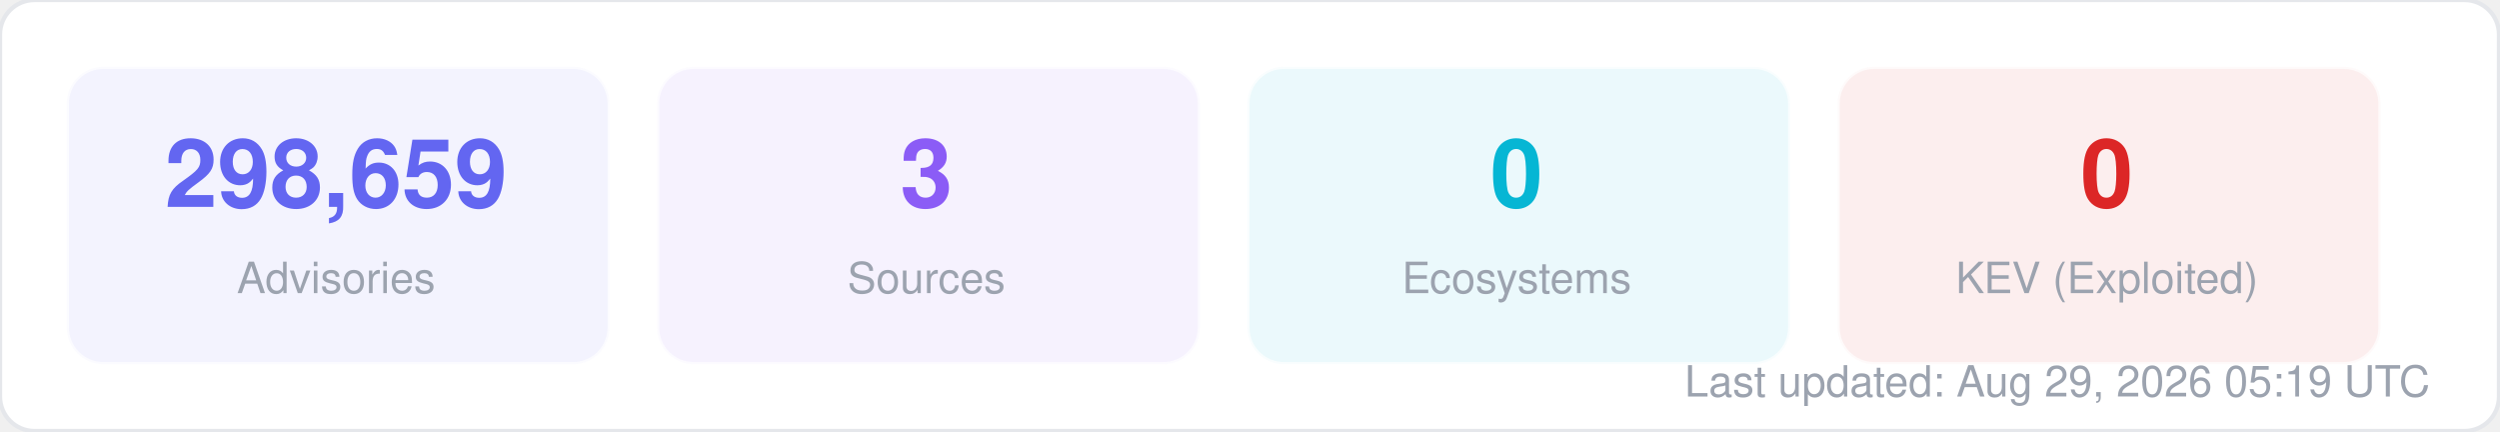
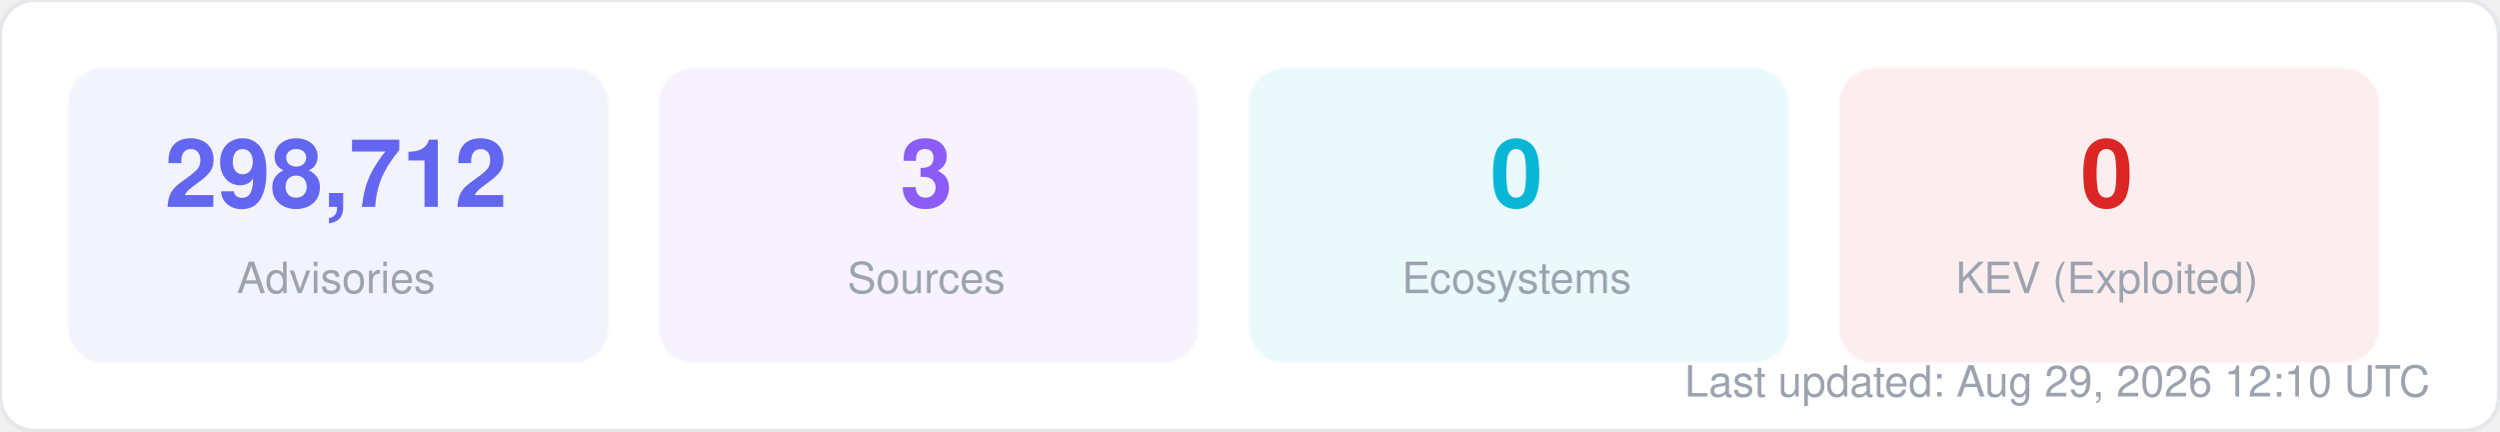
<svg xmlns="http://www.w3.org/2000/svg" width="580" height="100" viewBox="0 0 580 100" fill="none">
  <style>
  text { font-family: -apple-system, BlinkMacSystemFont, "Segoe UI", Helvetica, Arial, sans-serif; }
  .title { font-size: 14px; font-weight: 700; fill: #1f2937; }
  .label { font-size: 11px; fill: #6b7280; }
  .value { font-size: 11px; font-weight: 600; fill: #374151; }
  .big-number { font-size: 28px; font-weight: 800; fill: #111827; }
  .sub { font-size: 10px; fill: #9ca3af; }
</style>
  <rect width="580" height="100" rx="8" fill="#ffffff" stroke="#e5e7eb" stroke-width="1" />
  <rect x="16" y="16" width="125" height="68" rx="8" fill="#6366f1" opacity="0.08" stroke="#6366f1" stroke-width="1" stroke-opacity="0.3" />
-   <text x="78" y="48" text-anchor="middle" class="big-number" style="font-size:22px; fill:#6366f1">298,659</text>
+   <text x="78" y="48" text-anchor="middle" class="big-number" style="font-size:22px; fill:#6366f1">298,712</text>
  <text x="78" y="68" text-anchor="middle" class="sub">Advisories</text>
  <rect x="153" y="16" width="125" height="68" rx="8" fill="#8b5cf6" opacity="0.08" stroke="#8b5cf6" stroke-width="1" stroke-opacity="0.3" />
  <text x="215" y="48" text-anchor="middle" class="big-number" style="font-size:22px; fill:#8b5cf6">3</text>
  <text x="215" y="68" text-anchor="middle" class="sub">Sources</text>
  <rect x="290" y="16" width="125" height="68" rx="8" fill="#06b6d4" opacity="0.08" stroke="#06b6d4" stroke-width="1" stroke-opacity="0.3" />
  <text x="352" y="48" text-anchor="middle" class="big-number" style="font-size:22px; fill:#06b6d4">0</text>
  <text x="352" y="68" text-anchor="middle" class="sub">Ecosystems</text>
  <rect x="427" y="16" width="125" height="68" rx="8" fill="#dc2626" opacity="0.08" stroke="#dc2626" stroke-width="1" stroke-opacity="0.3" />
  <text x="489" y="48" text-anchor="middle" class="big-number" style="font-size:22px; fill:#dc2626">0</text>
  <text x="489" y="68" text-anchor="middle" class="sub">KEV (Exploited)</text>
-   <text x="564" y="92" text-anchor="end" class="sub">Last updated: Aug 29, 2026 05:19 UTC</text>
+   <text x="564" y="92" text-anchor="end" class="sub">Last updated: Aug 29, 2026 12:10 UTC</text>
</svg>
